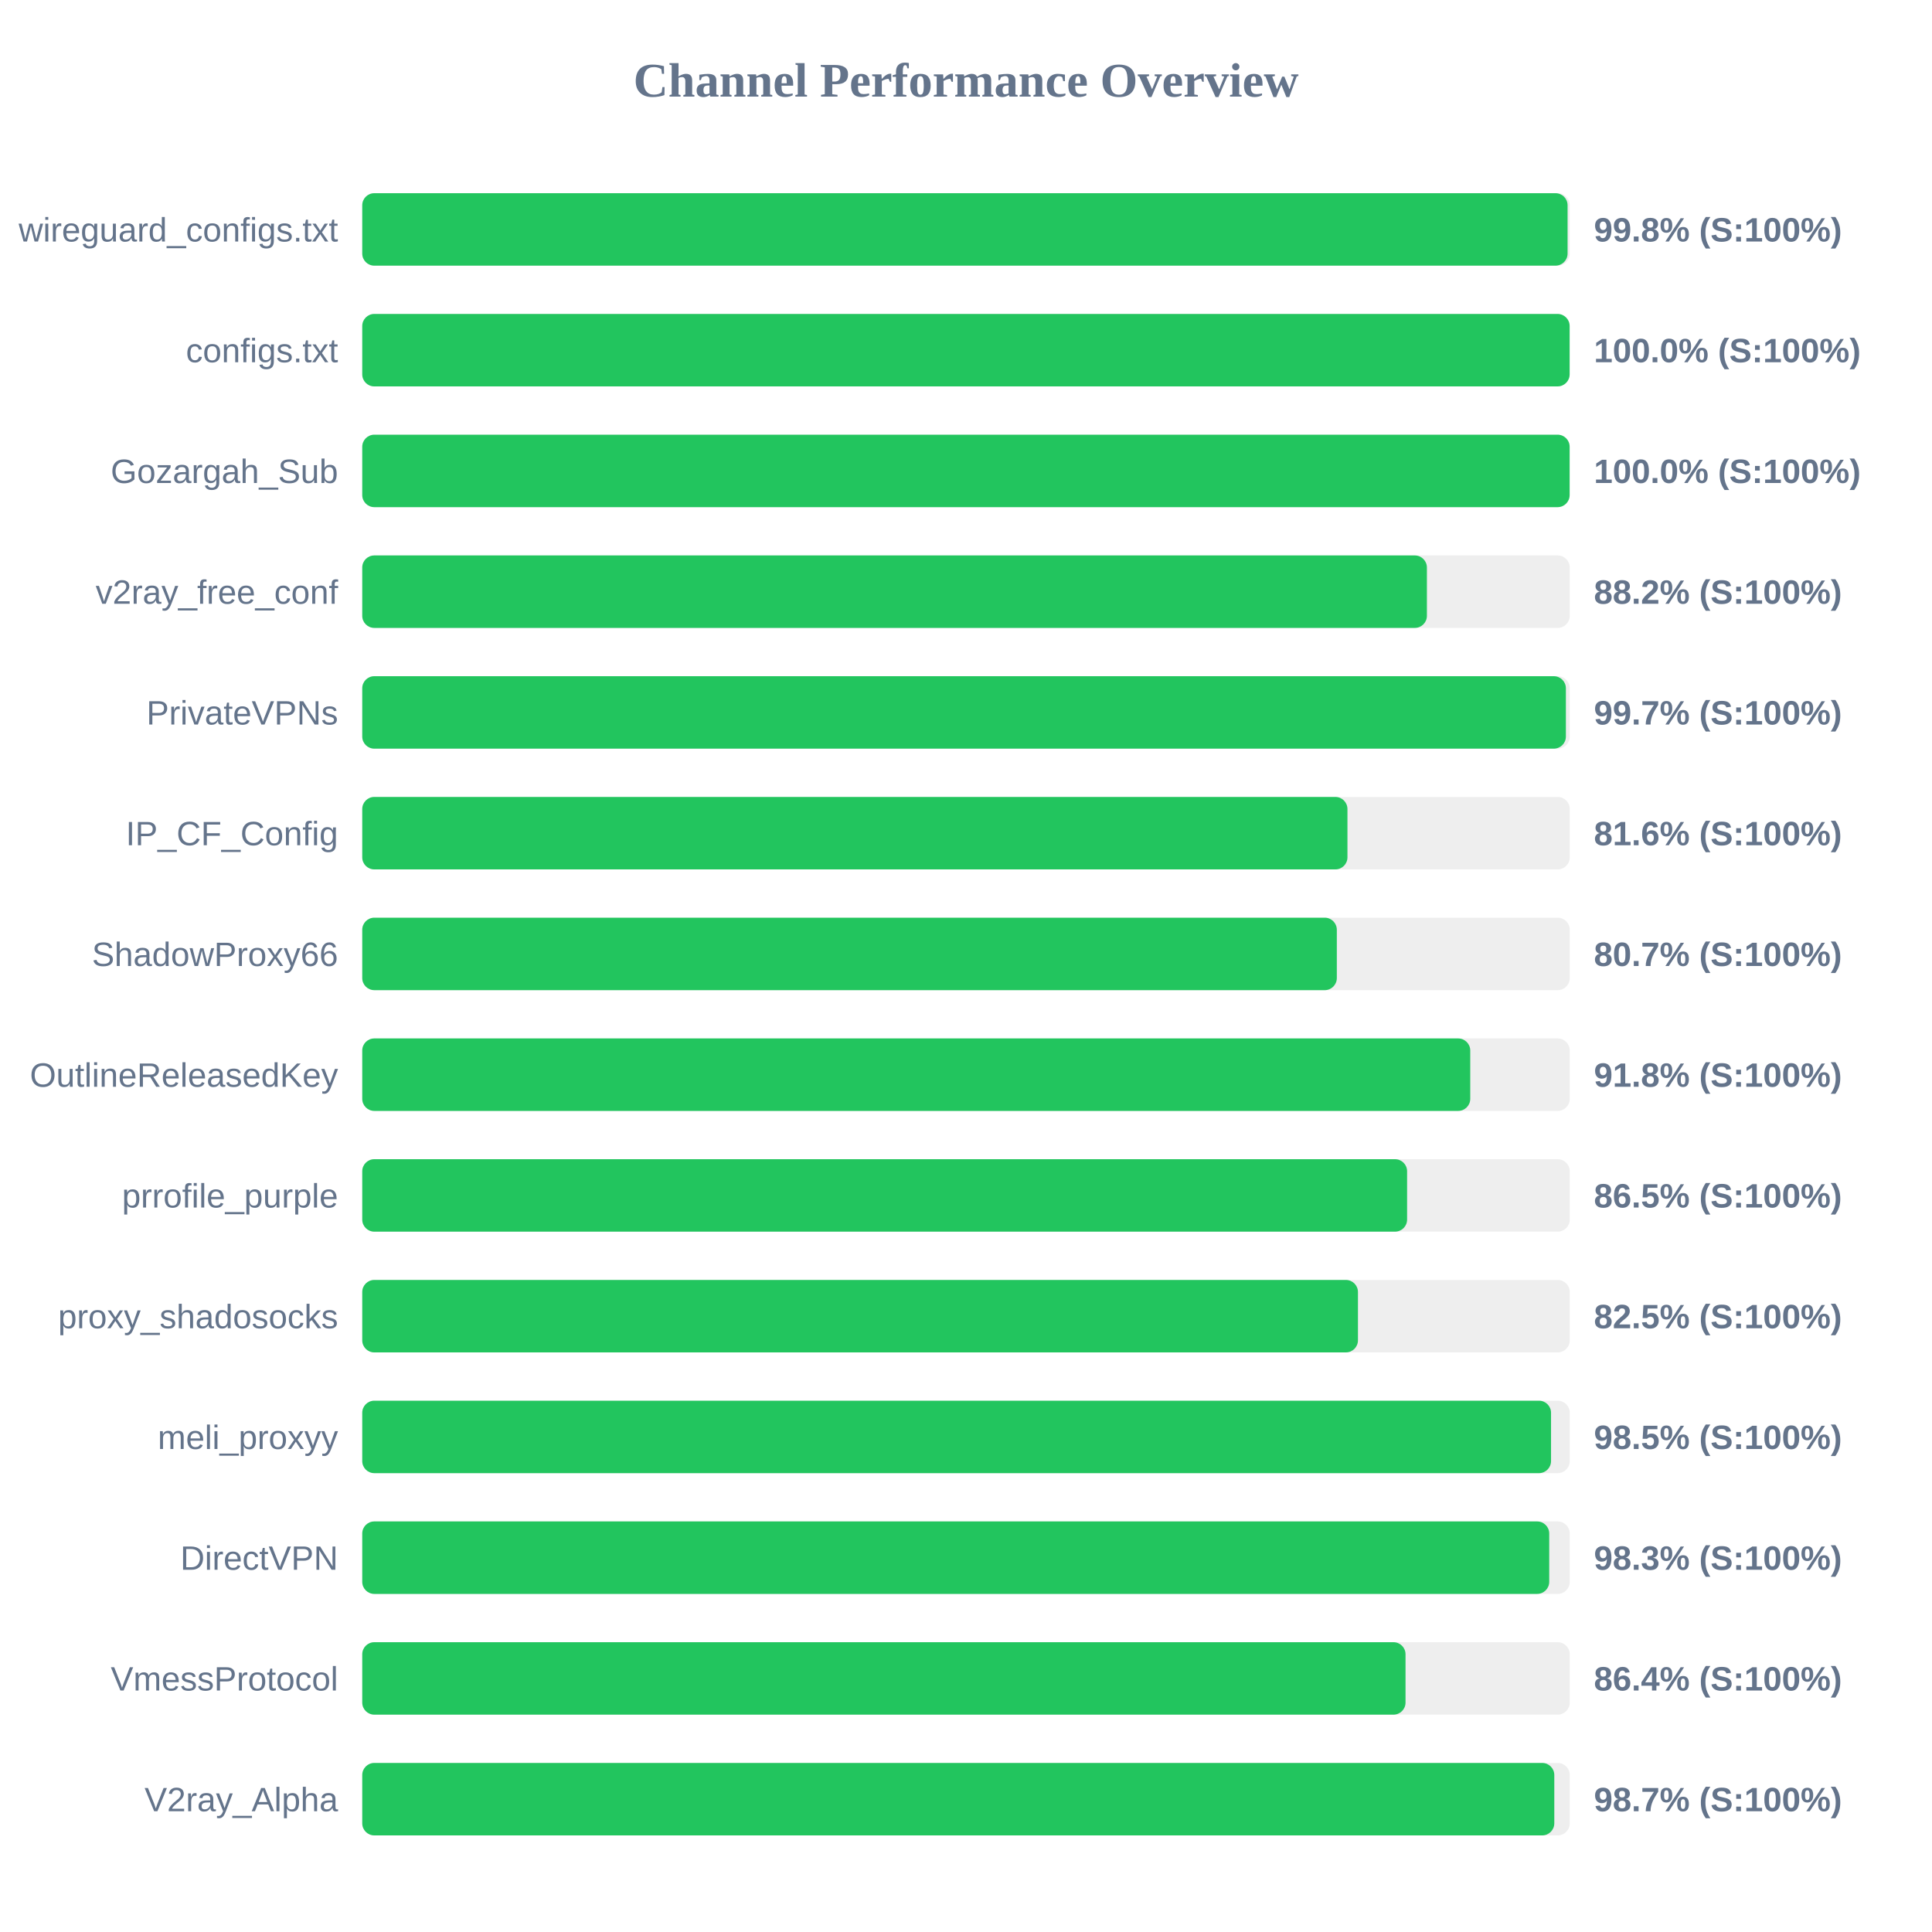
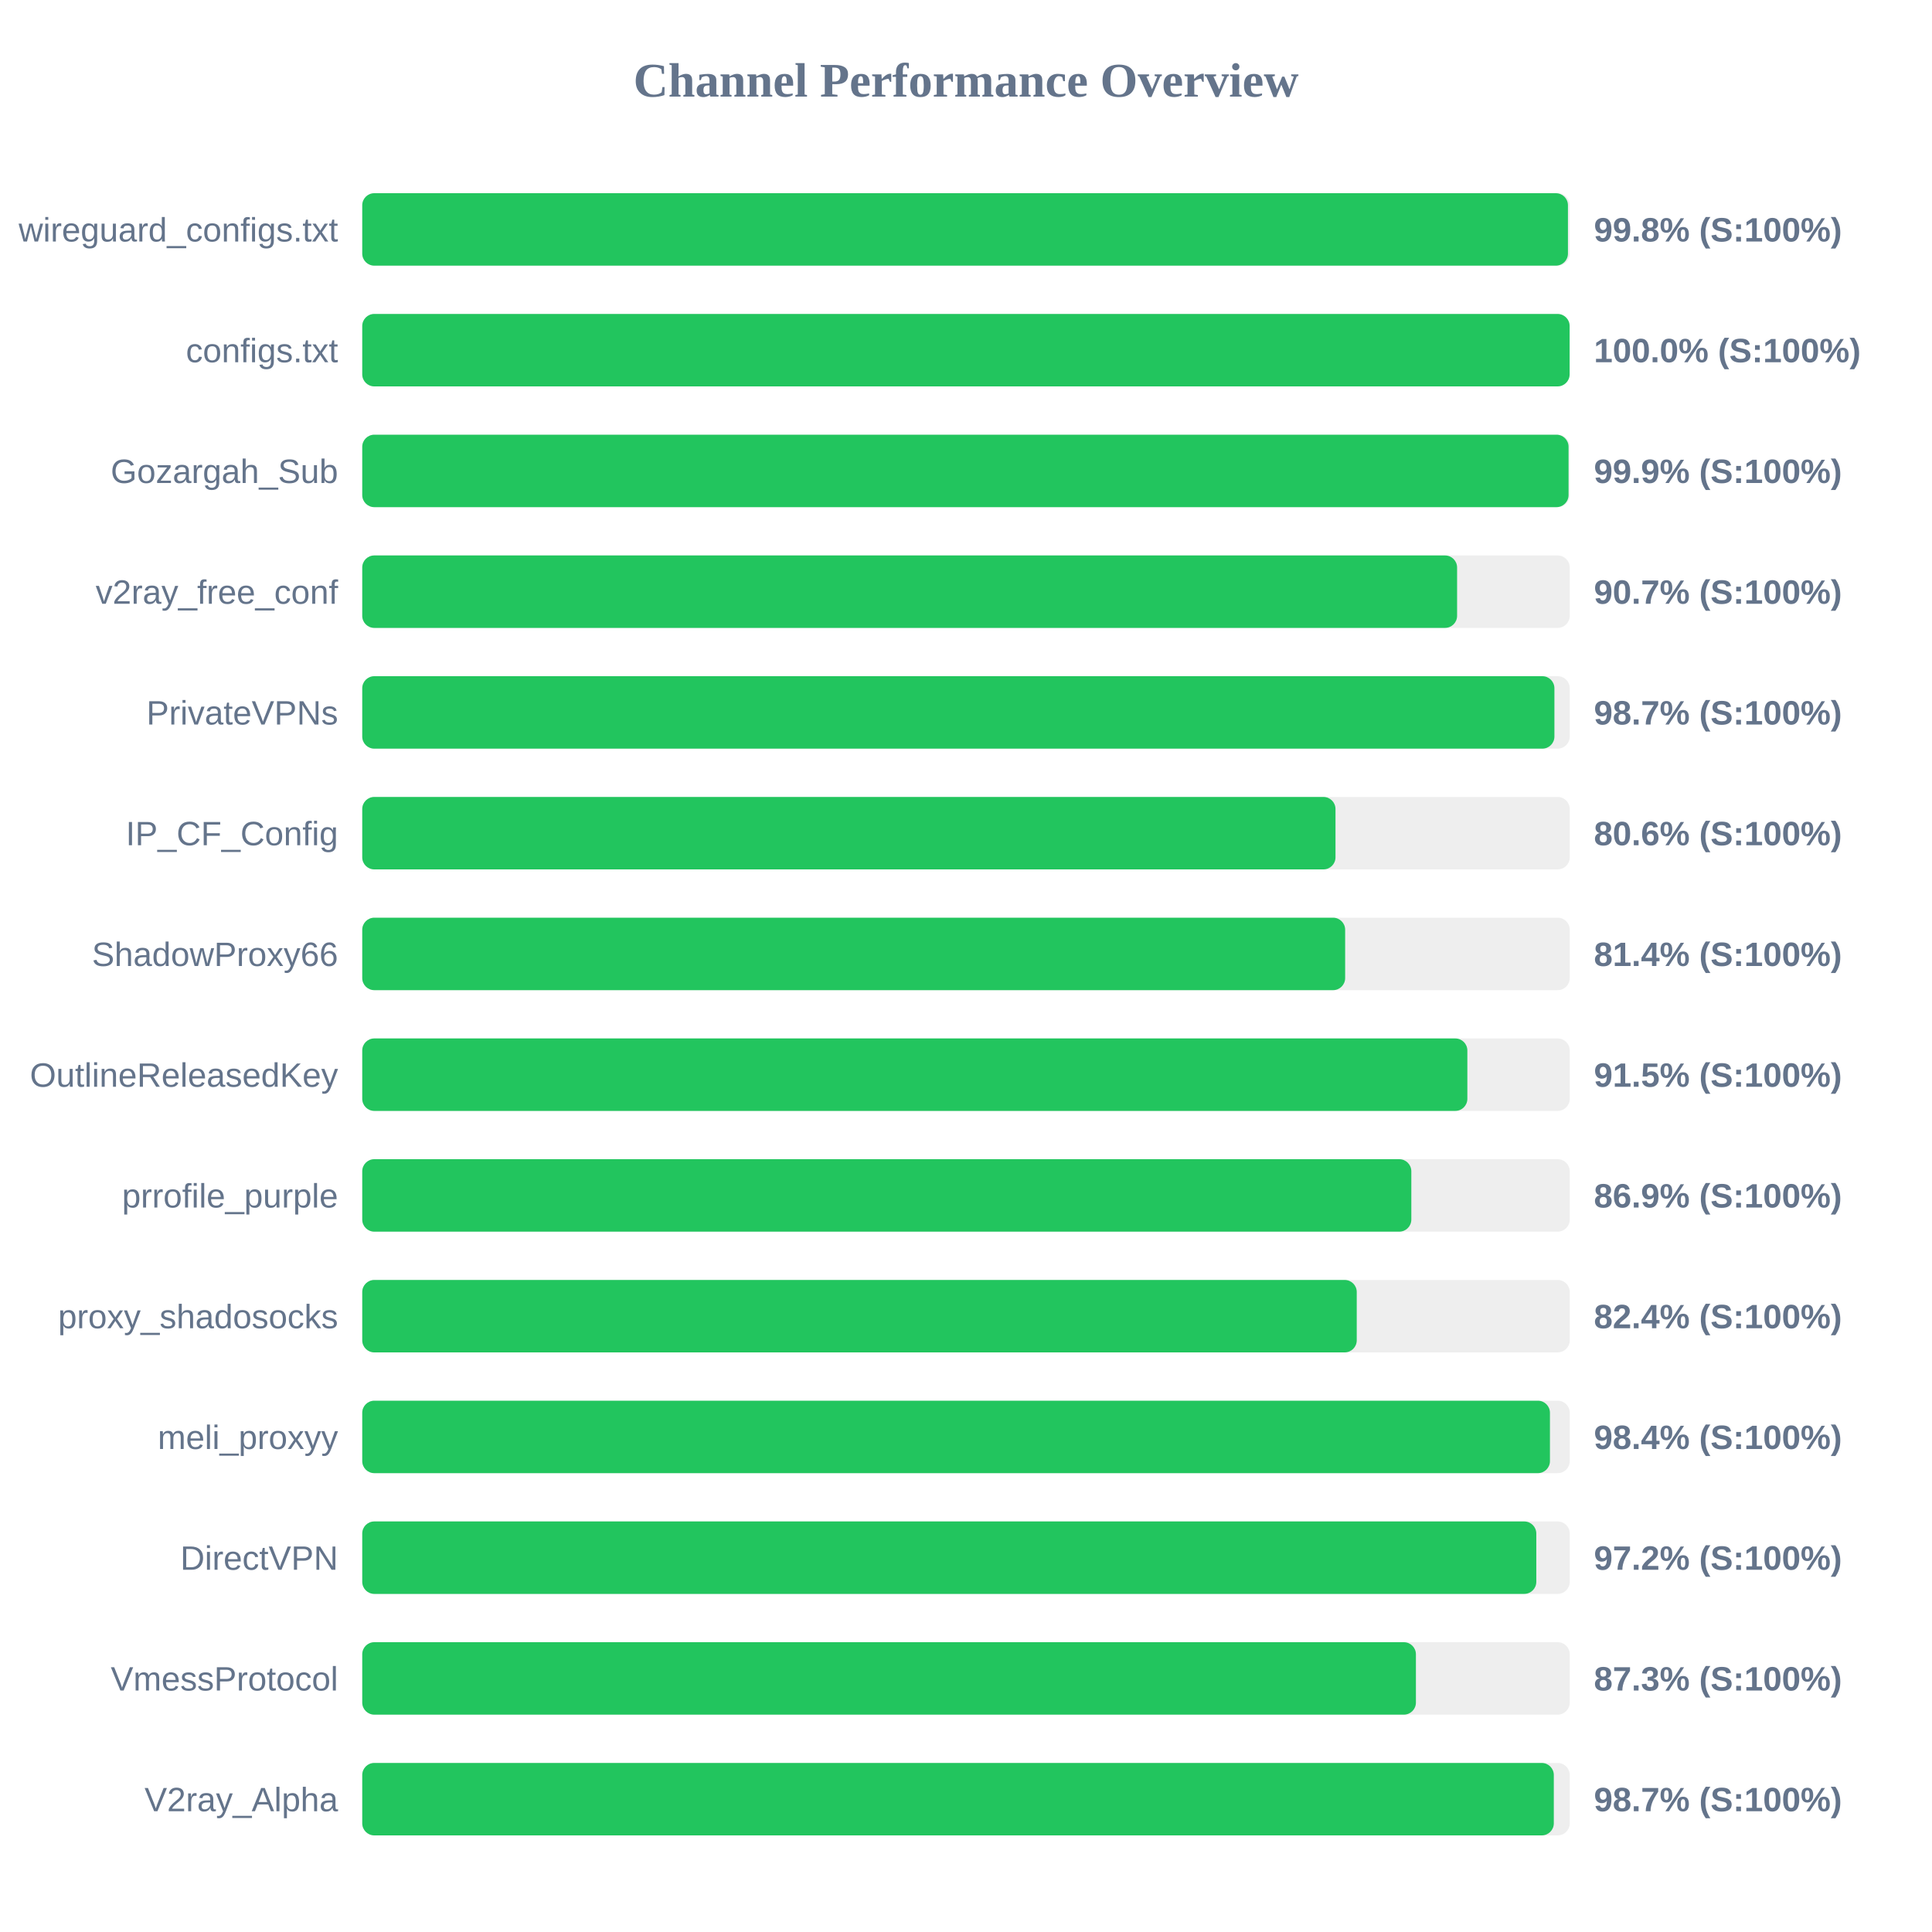
<svg xmlns="http://www.w3.org/2000/svg" width="800" height="800" version="1.1">
  <style>
        .row { font: 14px Arial; fill: #64748b; }
        .score { font: bold 14px Arial; fill: #64748b; }
    </style>
  <text x="400" y="40" text-anchor="middle" font-size="20px" font-weight="bold" fill="#64748b">Channel Performance Overview</text>
  <rect x="150" y="80" width="500" height="30" fill="#eee" rx="5" />
-   <rect x="150" y="80" width="499.1" height="30" fill="#22c55e" rx="5" />
+   <rect x="150" y="80" width="499.25" height="30" fill="#22c55e" rx="5" />
  <text x="140" y="100" text-anchor="end" class="row">wireguard_configs.txt</text>
  <text x="660" y="100" text-anchor="start" class="score">99.8% (S:100%)</text>
  <rect x="150" y="130" width="500" height="30" fill="#eee" rx="5" />
  <rect x="150" y="130" width="499.95" height="30" fill="#22c55e" rx="5" />
  <text x="140" y="150" text-anchor="end" class="row">configs.txt</text>
  <text x="660" y="150" text-anchor="start" class="score">100.0% (S:100%)</text>
  <rect x="150" y="180" width="500" height="30" fill="#eee" rx="5" />
-   <rect x="150" y="180" width="499.95" height="30" fill="#22c55e" rx="5" />
+   <rect x="150" y="180" width="499.5" height="30" fill="#22c55e" rx="5" />
  <text x="140" y="200" text-anchor="end" class="row">Gozargah_Sub</text>
-   <text x="660" y="200" text-anchor="start" class="score">100.0% (S:100%)</text>
+   <text x="660" y="200" text-anchor="start" class="score">99.9% (S:100%)</text>
  <rect x="150" y="230" width="500" height="30" fill="#eee" rx="5" />
-   <rect x="150" y="230" width="440.85" height="30" fill="#22c55e" rx="5" />
+   <rect x="150" y="230" width="453.35" height="30" fill="#22c55e" rx="5" />
  <text x="140" y="250" text-anchor="end" class="row">v2ray_free_conf</text>
-   <text x="660" y="250" text-anchor="start" class="score">88.2% (S:100%)</text>
+   <text x="660" y="250" text-anchor="start" class="score">90.7% (S:100%)</text>
  <rect x="150" y="280" width="500" height="30" fill="#eee" rx="5" />
-   <rect x="150" y="280" width="498.4" height="30" fill="#22c55e" rx="5" />
+   <rect x="150" y="280" width="493.65" height="30" fill="#22c55e" rx="5" />
  <text x="140" y="300" text-anchor="end" class="row">PrivateVPNs</text>
-   <text x="660" y="300" text-anchor="start" class="score">99.7% (S:100%)</text>
+   <text x="660" y="300" text-anchor="start" class="score">98.7% (S:100%)</text>
  <rect x="150" y="330" width="500" height="30" fill="#eee" rx="5" />
-   <rect x="150" y="330" width="407.95" height="30" fill="#22c55e" rx="5" />
+   <rect x="150" y="330" width="403.0" height="30" fill="#22c55e" rx="5" />
  <text x="140" y="350" text-anchor="end" class="row">IP_CF_Config</text>
-   <text x="660" y="350" text-anchor="start" class="score">81.6% (S:100%)</text>
+   <text x="660" y="350" text-anchor="start" class="score">80.6% (S:100%)</text>
  <rect x="150" y="380" width="500" height="30" fill="#eee" rx="5" />
-   <rect x="150" y="380" width="403.55" height="30" fill="#22c55e" rx="5" />
+   <rect x="150" y="380" width="407.0" height="30" fill="#22c55e" rx="5" />
  <text x="140" y="400" text-anchor="end" class="row">ShadowProxy66</text>
-   <text x="660" y="400" text-anchor="start" class="score">80.7% (S:100%)</text>
+   <text x="660" y="400" text-anchor="start" class="score">81.4% (S:100%)</text>
  <rect x="150" y="430" width="500" height="30" fill="#eee" rx="5" />
-   <rect x="150" y="430" width="458.8" height="30" fill="#22c55e" rx="5" />
+   <rect x="150" y="430" width="457.6" height="30" fill="#22c55e" rx="5" />
  <text x="140" y="450" text-anchor="end" class="row">OutlineReleasedKey</text>
-   <text x="660" y="450" text-anchor="start" class="score">91.8% (S:100%)</text>
+   <text x="660" y="450" text-anchor="start" class="score">91.5% (S:100%)</text>
  <rect x="150" y="480" width="500" height="30" fill="#eee" rx="5" />
-   <rect x="150" y="480" width="432.65" height="30" fill="#22c55e" rx="5" />
+   <rect x="150" y="480" width="434.4" height="30" fill="#22c55e" rx="5" />
  <text x="140" y="500" text-anchor="end" class="row">prrofile_purple</text>
-   <text x="660" y="500" text-anchor="start" class="score">86.5% (S:100%)</text>
+   <text x="660" y="500" text-anchor="start" class="score">86.9% (S:100%)</text>
  <rect x="150" y="530" width="500" height="30" fill="#eee" rx="5" />
-   <rect x="150" y="530" width="412.3" height="30" fill="#22c55e" rx="5" />
+   <rect x="150" y="530" width="411.8" height="30" fill="#22c55e" rx="5" />
  <text x="140" y="550" text-anchor="end" class="row">proxy_shadosocks</text>
-   <text x="660" y="550" text-anchor="start" class="score">82.5% (S:100%)</text>
+   <text x="660" y="550" text-anchor="start" class="score">82.4% (S:100%)</text>
  <rect x="150" y="580" width="500" height="30" fill="#eee" rx="5" />
-   <rect x="150" y="580" width="492.25" height="30" fill="#22c55e" rx="5" />
+   <rect x="150" y="580" width="491.8" height="30" fill="#22c55e" rx="5" />
  <text x="140" y="600" text-anchor="end" class="row">meli_proxyy</text>
-   <text x="660" y="600" text-anchor="start" class="score">98.5% (S:100%)</text>
+   <text x="660" y="600" text-anchor="start" class="score">98.4% (S:100%)</text>
  <rect x="150" y="630" width="500" height="30" fill="#eee" rx="5" />
-   <rect x="150" y="630" width="491.5" height="30" fill="#22c55e" rx="5" />
+   <rect x="150" y="630" width="486.15" height="30" fill="#22c55e" rx="5" />
  <text x="140" y="650" text-anchor="end" class="row">DirectVPN</text>
-   <text x="660" y="650" text-anchor="start" class="score">98.3% (S:100%)</text>
+   <text x="660" y="650" text-anchor="start" class="score">97.2% (S:100%)</text>
  <rect x="150" y="680" width="500" height="30" fill="#eee" rx="5" />
-   <rect x="150" y="680" width="432.0" height="30" fill="#22c55e" rx="5" />
+   <rect x="150" y="680" width="436.3" height="30" fill="#22c55e" rx="5" />
  <text x="140" y="700" text-anchor="end" class="row">VmessProtocol</text>
-   <text x="660" y="700" text-anchor="start" class="score">86.4% (S:100%)</text>
+   <text x="660" y="700" text-anchor="start" class="score">87.3% (S:100%)</text>
  <rect x="150" y="730" width="500" height="30" fill="#eee" rx="5" />
-   <rect x="150" y="730" width="493.6" height="30" fill="#22c55e" rx="5" />
+   <rect x="150" y="730" width="493.4" height="30" fill="#22c55e" rx="5" />
  <text x="140" y="750" text-anchor="end" class="row">V2ray_Alpha</text>
  <text x="660" y="750" text-anchor="start" class="score">98.7% (S:100%)</text>
</svg>
